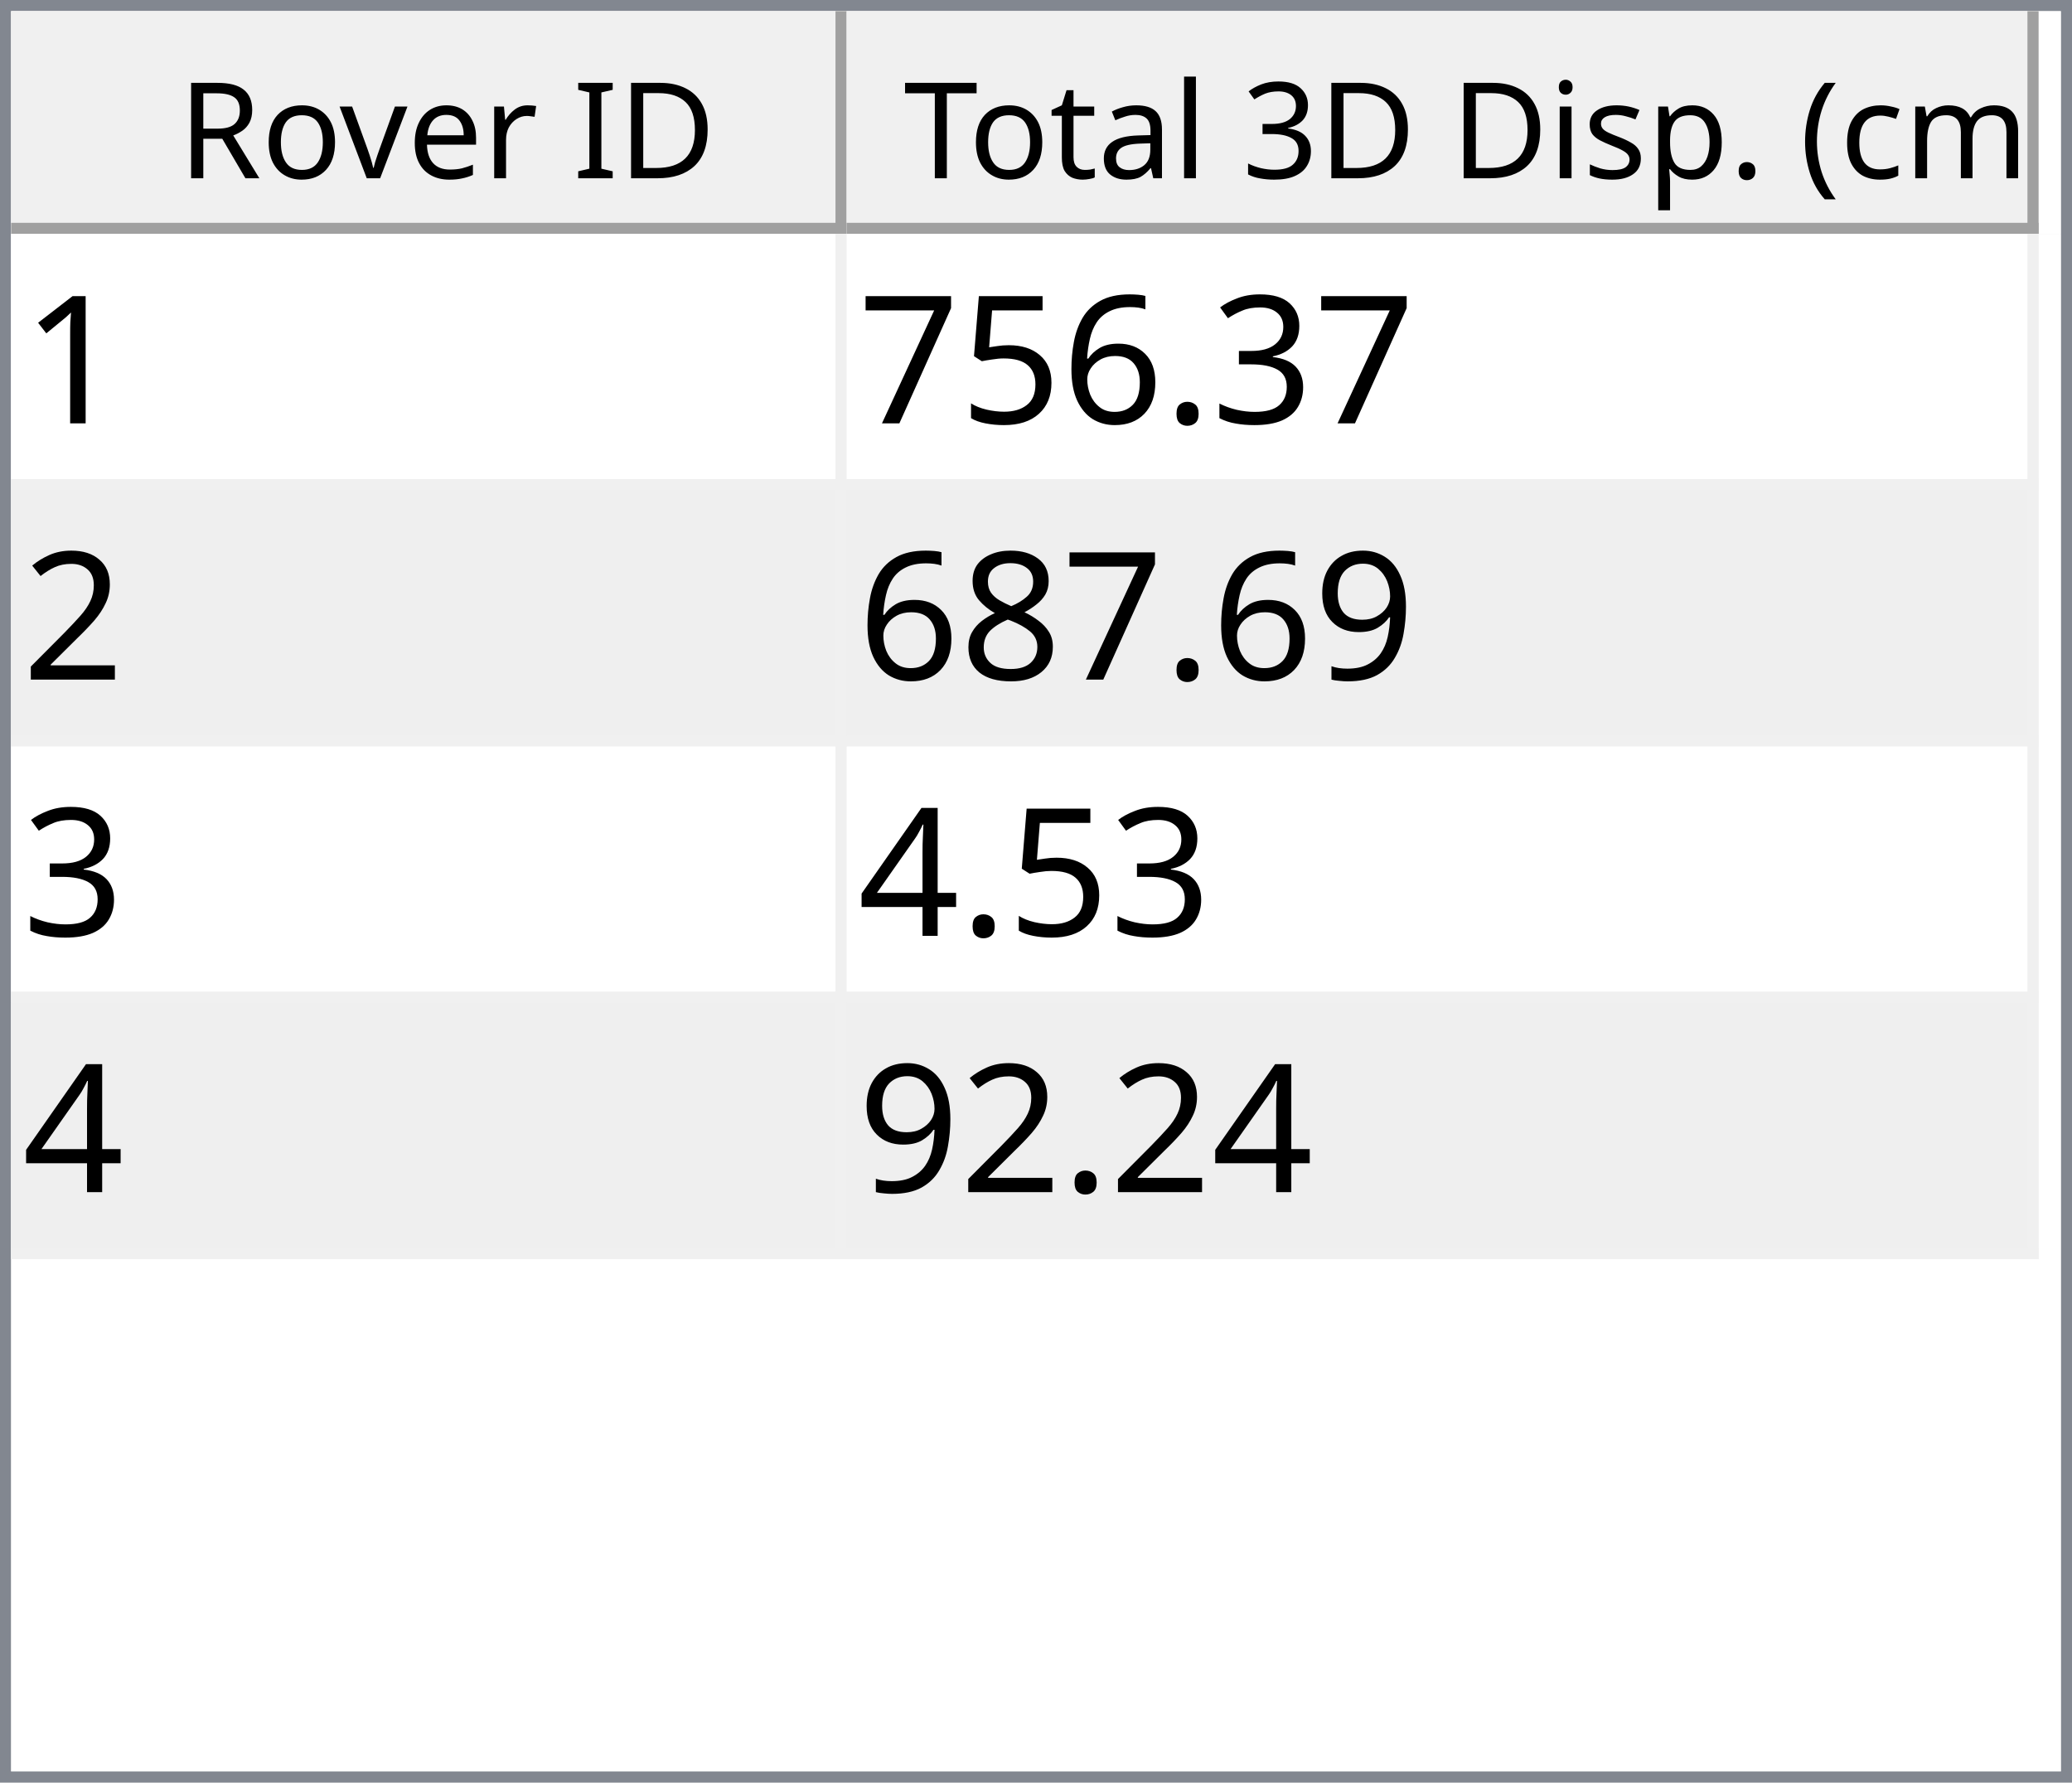
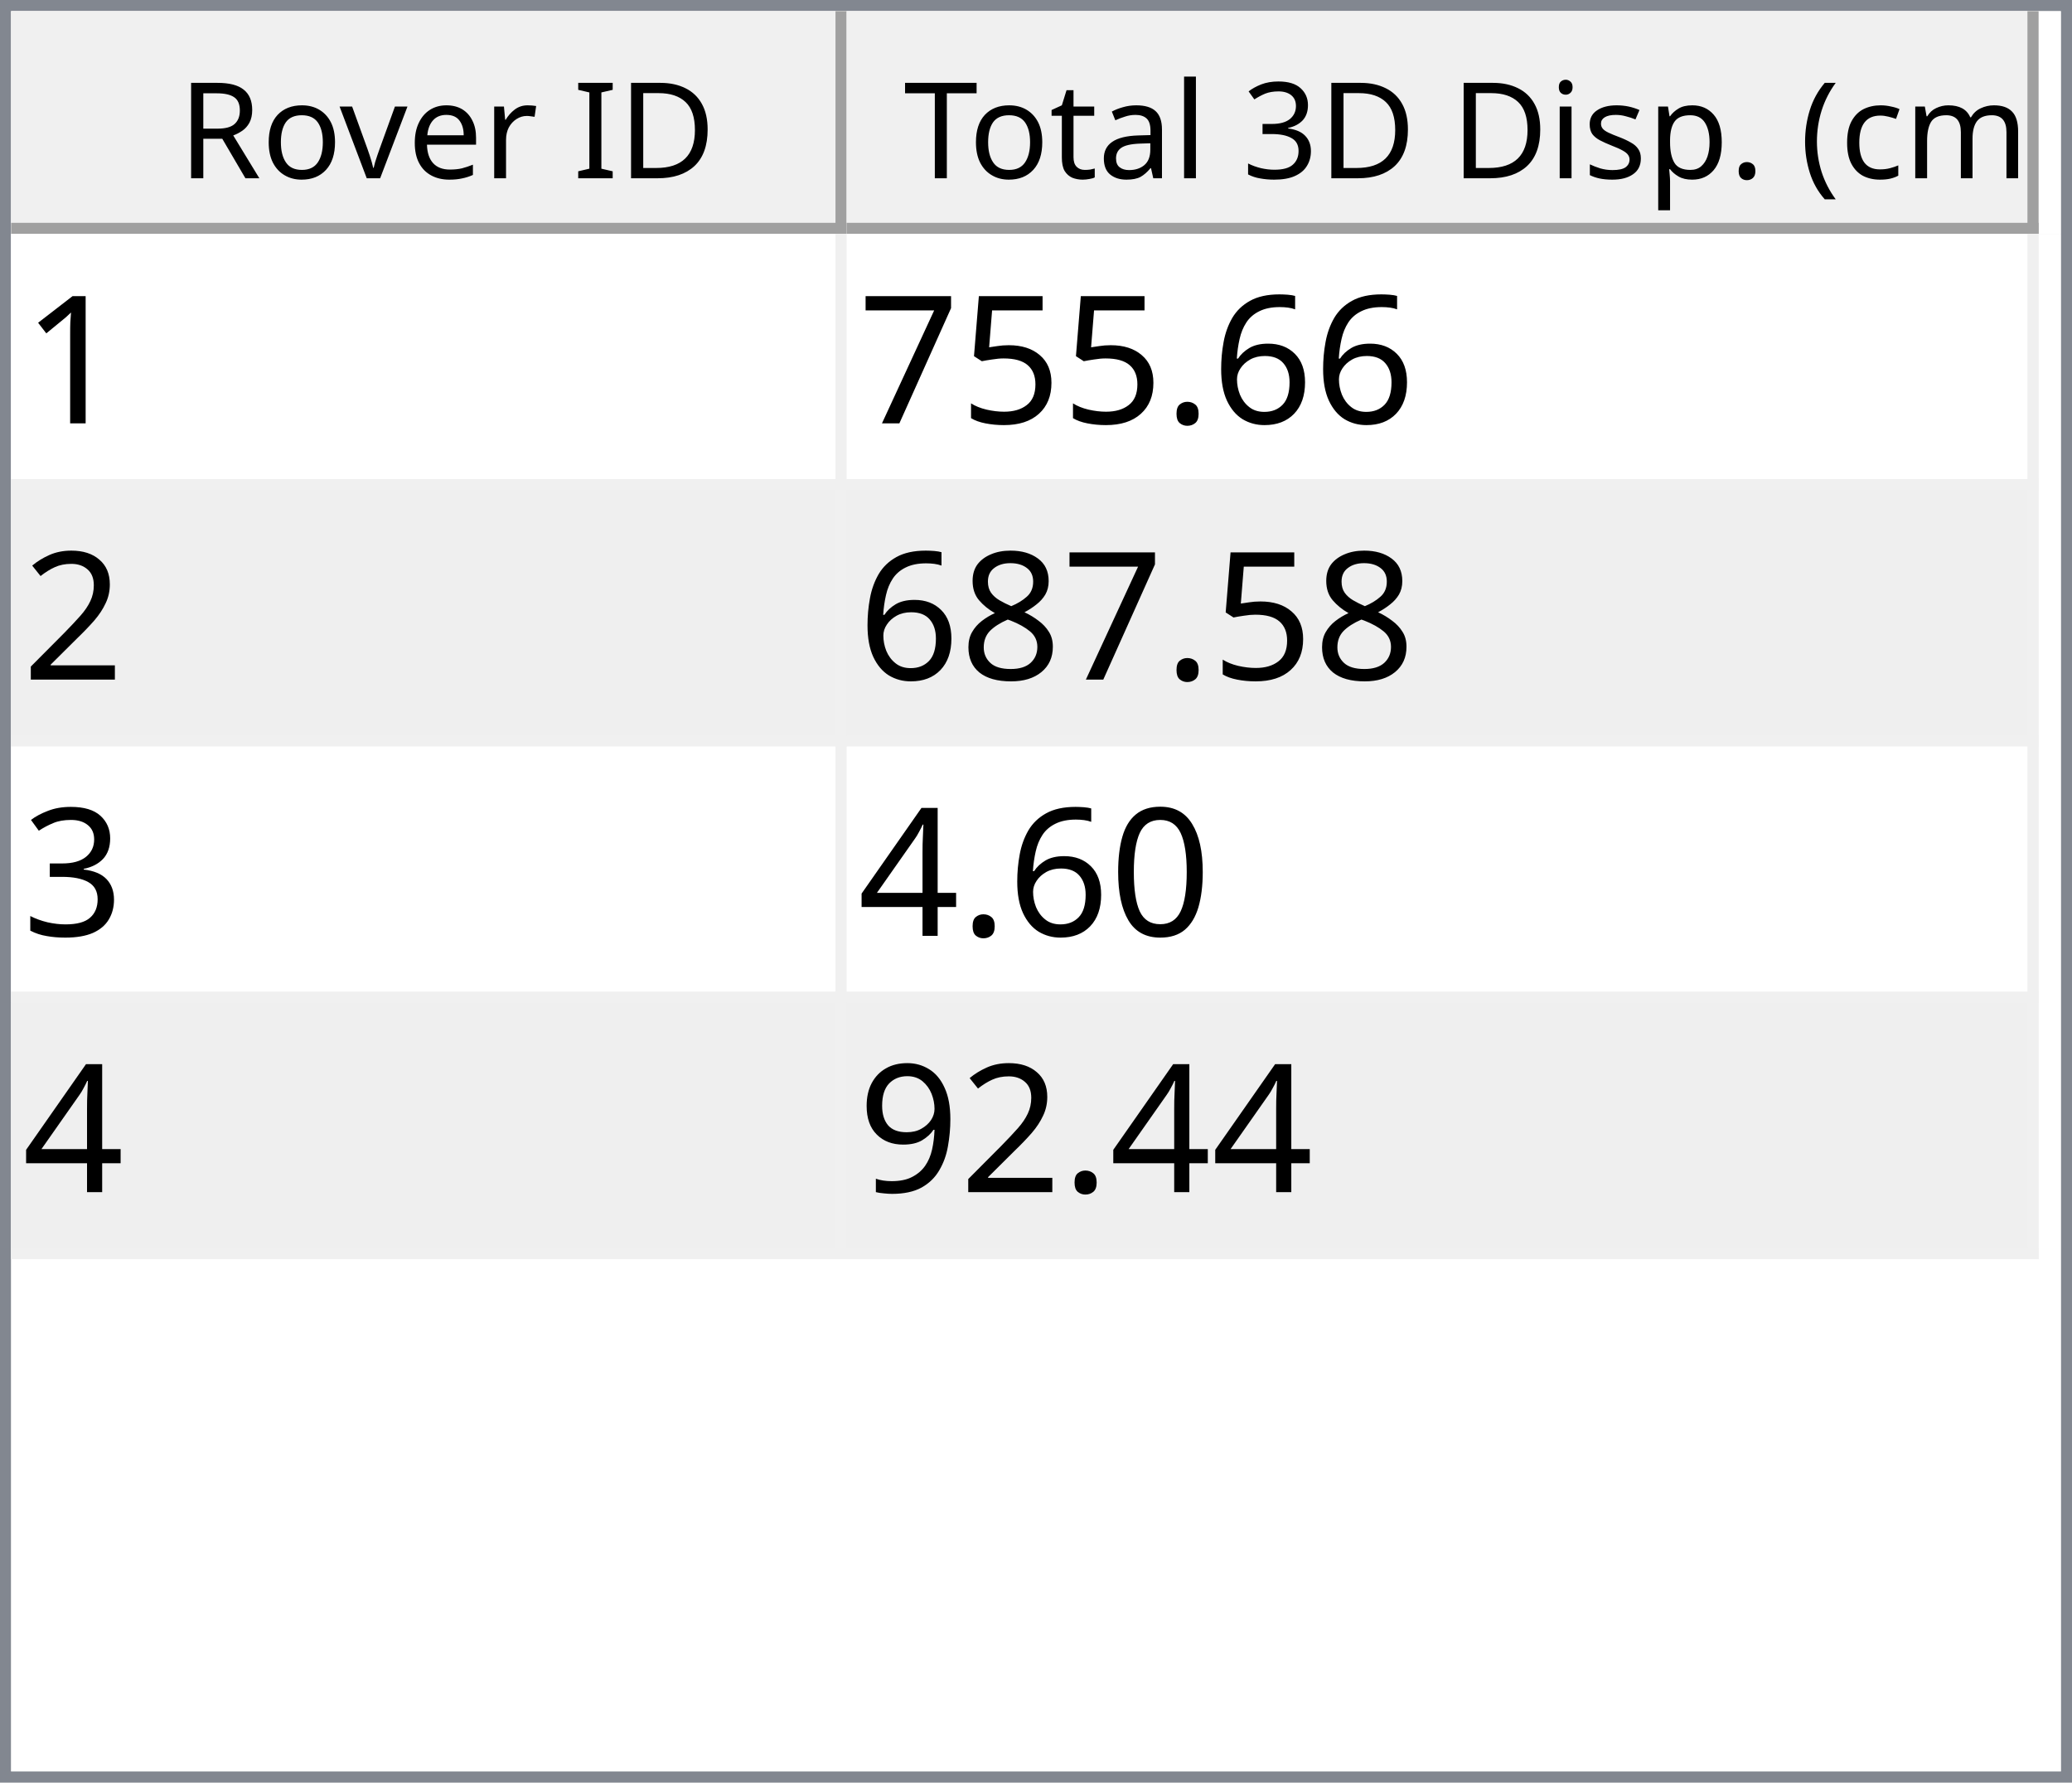
<svg xmlns="http://www.w3.org/2000/svg" style="fill-opacity:1; color-rendering:auto; color-interpolation:auto; text-rendering:auto; stroke:black; stroke-linecap:square; stroke-miterlimit:10; shape-rendering:auto; stroke-opacity:1; fill:black; stroke-dasharray:none; font-weight:normal; stroke-width:1; font-family:'Dialog'; font-style:normal; stroke-linejoin:miter; font-size:12px; stroke-dashoffset:0; image-rendering:auto;" width="186" height="160">
  <defs id="genericDefs" />
  <g>
    <defs id="defs1">
      <clipPath clipPathUnits="userSpaceOnUse" id="clipPath1">
        <path d="M0 0 L186 0 L186 160 L0 160 L0 0 Z" />
      </clipPath>
      <clipPath clipPathUnits="userSpaceOnUse" id="clipPath2">
        <path d="M0 0 L0 160 L186 160 L186 0 Z" />
      </clipPath>
      <clipPath clipPathUnits="userSpaceOnUse" id="clipPath3">
        <path d="M0 0 L0 20 L184 20 L184 0 Z" />
      </clipPath>
      <clipPath clipPathUnits="userSpaceOnUse" id="clipPath4">
        <path d="M0 0 L0 20 L75 20 L75 0 Z" />
      </clipPath>
      <clipPath clipPathUnits="userSpaceOnUse" id="clipPath5">
        <path d="M1 1 L1 19 L74 19 L74 1 Z" />
      </clipPath>
      <clipPath clipPathUnits="userSpaceOnUse" id="clipPath6">
        <path d="M0 0 L0 18 L73 18 L73 0 Z" />
      </clipPath>
      <clipPath clipPathUnits="userSpaceOnUse" id="clipPath7">
        <path d="M-0.5 -0.5 L-0.5 19.5 L74.5 19.5 L74.5 -0.5 Z" />
      </clipPath>
      <clipPath clipPathUnits="userSpaceOnUse" id="clipPath8">
        <path d="M0 0 L0 20 L107 20 L107 0 Z" />
      </clipPath>
      <clipPath clipPathUnits="userSpaceOnUse" id="clipPath9">
        <path d="M1 1 L1 19 L106 19 L106 1 Z" />
      </clipPath>
      <clipPath clipPathUnits="userSpaceOnUse" id="clipPath10">
        <path d="M0 0 L0 18 L105 18 L105 0 Z" />
      </clipPath>
      <clipPath clipPathUnits="userSpaceOnUse" id="clipPath11">
        <path d="M-0.5 -0.5 L-0.5 19.5 L106.5 19.5 L106.5 -0.5 Z" />
      </clipPath>
      <clipPath clipPathUnits="userSpaceOnUse" id="clipPath12">
        <path d="M0 0 L0 138 L184 138 L184 0 Z" />
      </clipPath>
      <clipPath clipPathUnits="userSpaceOnUse" id="clipPath13">
        <path d="M0 0 L0 92 L182 92 L182 0 Z" />
      </clipPath>
      <clipPath clipPathUnits="userSpaceOnUse" id="clipPath14">
        <path d="M-0.5 -0.5 L-0.5 91.5 L181.5 91.5 L181.5 -0.5 Z" />
      </clipPath>
      <clipPath clipPathUnits="userSpaceOnUse" id="clipPath15">
        <path d="M0 0 L0 22 L74 22 L74 0 Z" />
      </clipPath>
      <clipPath clipPathUnits="userSpaceOnUse" id="clipPath16">
        <path d="M0 0 L0 22 L106 22 L106 0 Z" />
      </clipPath>
      <font horiz-adv-x="64.551" id="font1">
        <font-face ascent="107.91" descent="25.098" units-per-em="100" style="font-style:normal; font-family:Segoe UI; font-weight:normal;" />
        <missing-glyph horiz-adv-x="64.551" d="M8.109 0 L8.109 68.266 L56.453 68.266 L56.453 0 L8.109 0 ZM15.328 7.234 L49.219 7.234 L49.219 61.031 L15.328 61.031 L15.328 7.234 Z" />
        <glyph unicode="D" horiz-adv-x="70.117" d="M9.188 0 L9.188 70.016 L28.516 70.016 Q65.531 70.016 65.531 35.891 Q65.531 19.672 55.25 9.836 Q44.969 0 27.734 0 L9.188 0 ZM17.391 62.594 L17.391 7.422 L27.828 7.422 Q41.609 7.422 49.273 14.797 Q56.938 22.172 56.938 35.688 Q56.938 62.594 28.328 62.594 L17.391 62.594 Z" />
        <glyph unicode="I" horiz-adv-x="26.611" d="M17.391 0 L9.188 0 L9.188 70.016 L17.391 70.016 L17.391 0 Z" />
        <glyph unicode=" " horiz-adv-x="27.393" d="" />
        <glyph unicode="r" horiz-adv-x="34.766" d="M34.188 41.891 Q32.078 43.5 28.125 43.5 Q23 43.5 19.555 38.672 Q16.109 33.844 16.109 25.484 L16.109 0 L8.109 0 L8.109 50 L16.109 50 L16.109 39.703 L16.312 39.703 Q18.016 44.969 21.531 47.922 Q25.047 50.875 29.391 50.875 Q32.516 50.875 34.188 50.203 L34.188 41.891 Z" />
        <glyph unicode="e" horiz-adv-x="52.295" d="M48.297 23 L12.984 23 Q13.188 14.656 17.484 10.109 Q21.781 5.562 29.297 5.562 Q37.75 5.562 44.828 11.141 L44.828 3.609 Q38.234 -1.172 27.391 -1.172 Q16.797 -1.172 10.742 5.641 Q4.688 12.453 4.688 24.812 Q4.688 36.469 11.305 43.82 Q17.922 51.172 27.734 51.172 Q37.547 51.172 42.922 44.828 Q48.297 38.484 48.297 27.203 L48.297 23 ZM40.094 29.781 Q40.047 36.719 36.75 40.578 Q33.453 44.438 27.594 44.438 Q21.922 44.438 17.969 40.383 Q14.016 36.328 13.094 29.781 L40.094 29.781 Z" />
        <glyph unicode="v" horiz-adv-x="47.9" d="M47.406 50 L27.484 0 L19.625 0 L0.688 50 L9.469 50 L22.172 13.672 Q23.578 9.672 23.922 6.688 L24.125 6.688 Q24.609 10.453 25.688 13.484 L38.969 50 L47.406 50 Z" />
        <glyph unicode="o" horiz-adv-x="58.594" d="M29 -1.172 Q17.922 -1.172 11.305 5.836 Q4.688 12.844 4.688 24.422 Q4.688 37.016 11.57 44.094 Q18.453 51.172 30.172 51.172 Q41.359 51.172 47.633 44.289 Q53.906 37.406 53.906 25.203 Q53.906 13.234 47.141 6.031 Q40.375 -1.172 29 -1.172 ZM29.594 44.438 Q21.875 44.438 17.383 39.188 Q12.891 33.938 12.891 24.703 Q12.891 15.828 17.43 10.695 Q21.969 5.562 29.594 5.562 Q37.359 5.562 41.531 10.594 Q45.703 15.625 45.703 24.906 Q45.703 34.281 41.531 39.359 Q37.359 44.438 29.594 44.438 Z" />
        <glyph unicode="R" horiz-adv-x="59.814" d="M59.375 0 L49.609 0 L37.891 19.625 Q36.281 22.359 34.766 24.289 Q33.25 26.219 31.664 27.438 Q30.078 28.656 28.25 29.219 Q26.422 29.781 24.125 29.781 L17.391 29.781 L17.391 0 L9.188 0 L9.188 70.016 L30.078 70.016 Q34.672 70.016 38.555 68.867 Q42.438 67.719 45.289 65.375 Q48.141 63.031 49.758 59.547 Q51.375 56.062 51.375 51.375 Q51.375 47.703 50.273 44.656 Q49.172 41.609 47.148 39.211 Q45.125 36.812 42.266 35.133 Q39.406 33.453 35.844 32.516 L35.844 32.328 Q37.594 31.547 38.891 30.547 Q40.188 29.547 41.359 28.18 Q42.531 26.812 43.68 25.078 Q44.828 23.344 46.234 21.047 L59.375 0 ZM17.391 62.594 L17.391 37.203 L28.516 37.203 Q31.594 37.203 34.203 38.133 Q36.812 39.062 38.719 40.797 Q40.625 42.531 41.703 45.047 Q42.781 47.562 42.781 50.688 Q42.781 56.297 39.141 59.445 Q35.5 62.594 28.609 62.594 L17.391 62.594 Z" />
        <glyph unicode=")" horiz-adv-x="30.176" d="M8.297 -15.922 L1.172 -15.922 Q16.406 2.344 16.406 26.812 Q16.406 51.469 1.078 70.016 L8.297 70.016 Q23.531 52.156 23.531 26.703 Q23.531 1.375 8.297 -15.922 Z" />
        <glyph unicode="m" horiz-adv-x="86.133" d="M79.109 0 L71.094 0 L71.094 28.719 Q71.094 37.016 68.531 40.727 Q65.969 44.438 59.906 44.438 Q54.781 44.438 51.195 39.75 Q47.609 35.062 47.609 28.516 L47.609 0 L39.594 0 L39.594 29.688 Q39.594 44.438 28.219 44.438 Q22.953 44.438 19.531 40.016 Q16.109 35.594 16.109 28.516 L16.109 0 L8.109 0 L8.109 50 L16.109 50 L16.109 42.094 L16.312 42.094 Q21.625 51.172 31.844 51.172 Q36.969 51.172 40.773 48.312 Q44.578 45.453 46 40.828 Q51.562 51.172 62.594 51.172 Q79.109 51.172 79.109 30.812 L79.109 0 Z" />
        <glyph unicode="c" horiz-adv-x="46.191" d="M42.188 2.297 Q36.422 -1.172 28.516 -1.172 Q17.828 -1.172 11.258 5.789 Q4.688 12.75 4.688 23.828 Q4.688 36.188 11.766 43.68 Q18.844 51.172 30.672 51.172 Q37.25 51.172 42.281 48.734 L42.281 40.531 Q36.719 44.438 30.375 44.438 Q22.703 44.438 17.797 38.945 Q12.891 33.453 12.891 24.516 Q12.891 15.719 17.508 10.641 Q22.125 5.562 29.891 5.562 Q36.422 5.562 42.188 9.906 L42.188 2.297 Z" />
        <glyph unicode="(" horiz-adv-x="30.176" d="M29.109 -15.922 L21.969 -15.922 Q6.844 1.375 6.844 26.703 Q6.844 52.156 21.969 70.016 L29.203 70.016 Q13.875 51.469 13.875 26.812 Q13.875 2.344 29.109 -15.922 Z" />
        <glyph unicode="." horiz-adv-x="21.68" d="M10.891 -1.078 Q8.641 -1.078 7.055 0.539 Q5.469 2.156 5.469 4.391 Q5.469 6.641 7.055 8.273 Q8.641 9.906 10.891 9.906 Q13.188 9.906 14.797 8.273 Q16.406 6.641 16.406 4.391 Q16.406 2.156 14.797 0.539 Q13.188 -1.078 10.891 -1.078 Z" />
        <glyph unicode="p" horiz-adv-x="58.789" d="M16.312 7.234 L16.109 7.234 L16.109 -23 L8.109 -23 L8.109 50 L16.109 50 L16.109 41.219 L16.312 41.219 Q22.219 51.172 33.594 51.172 Q43.266 51.172 48.688 44.461 Q54.109 37.75 54.109 26.469 Q54.109 13.922 48 6.375 Q41.891 -1.172 31.297 -1.172 Q21.578 -1.172 16.312 7.234 ZM16.109 27.391 L16.109 20.406 Q16.109 14.203 20.141 9.883 Q24.172 5.562 30.375 5.562 Q37.641 5.562 41.773 11.133 Q45.906 16.703 45.906 26.609 Q45.906 34.969 42.047 39.703 Q38.188 44.438 31.594 44.438 Q24.609 44.438 20.359 39.578 Q16.109 34.719 16.109 27.391 Z" />
        <glyph unicode="s" horiz-adv-x="42.432" d="M5.078 1.812 L5.078 10.406 Q11.625 5.562 19.484 5.562 Q30.031 5.562 30.031 12.594 Q30.031 14.594 29.125 15.992 Q28.219 17.391 26.68 18.461 Q25.141 19.531 23.07 20.383 Q21 21.234 18.609 22.172 Q15.281 23.484 12.766 24.828 Q10.25 26.172 8.57 27.859 Q6.891 29.547 6.031 31.695 Q5.172 33.844 5.172 36.719 Q5.172 40.234 6.789 42.945 Q8.406 45.656 11.086 47.484 Q13.766 49.312 17.211 50.242 Q20.656 51.172 24.312 51.172 Q30.812 51.172 35.938 48.922 L35.938 40.828 Q30.422 44.438 23.25 44.438 Q21 44.438 19.195 43.922 Q17.391 43.406 16.094 42.477 Q14.797 41.547 14.086 40.258 Q13.375 38.969 13.375 37.406 Q13.375 35.453 14.086 34.133 Q14.797 32.812 16.164 31.789 Q17.531 30.766 19.484 29.938 Q21.438 29.109 23.922 28.125 Q27.25 26.859 29.883 25.516 Q32.516 24.172 34.375 22.484 Q36.234 20.797 37.234 18.602 Q38.234 16.406 38.234 13.375 Q38.234 9.672 36.602 6.938 Q34.969 4.203 32.234 2.398 Q29.5 0.594 25.93 -0.289 Q22.359 -1.172 18.453 -1.172 Q10.75 -1.172 5.078 1.812 Z" />
        <glyph unicode="i" horiz-adv-x="24.219" d="M12.203 62.703 Q10.062 62.703 8.547 64.164 Q7.031 65.625 7.031 67.875 Q7.031 70.125 8.547 71.609 Q10.062 73.094 12.203 73.094 Q14.406 73.094 15.945 71.609 Q17.484 70.125 17.484 67.875 Q17.484 65.719 15.945 64.211 Q14.406 62.703 12.203 62.703 ZM16.109 0 L8.109 0 L8.109 50 L16.109 50 L16.109 0 Z" />
        <glyph unicode="3" horiz-adv-x="53.906" d="M46.531 19.828 Q46.531 15.094 44.75 11.211 Q42.969 7.328 39.719 4.57 Q36.469 1.812 31.93 0.297 Q27.391 -1.219 21.922 -1.219 Q11.922 -1.219 6 2.594 L6 11.188 Q13.094 5.609 22.219 5.609 Q25.875 5.609 28.828 6.539 Q31.781 7.469 33.906 9.227 Q36.031 10.984 37.18 13.477 Q38.328 15.969 38.328 19.094 Q38.328 32.812 18.797 32.812 L12.984 32.812 L12.984 39.594 L18.5 39.594 Q35.797 39.594 35.797 52.484 Q35.797 64.406 22.609 64.406 Q15.188 64.406 8.688 59.422 L8.688 67.188 Q15.375 71.188 24.609 71.188 Q29 71.188 32.57 69.969 Q36.141 68.75 38.68 66.555 Q41.219 64.359 42.609 61.281 Q44 58.203 44 54.5 Q44 40.672 30.031 36.719 L30.031 36.531 Q33.594 36.141 36.625 34.797 Q39.656 33.453 41.852 31.305 Q44.047 29.156 45.289 26.25 Q46.531 23.344 46.531 19.828 Z" />
        <glyph unicode="l" horiz-adv-x="24.219" d="M16.109 0 L8.109 0 L8.109 74.031 L16.109 74.031 L16.109 0 Z" />
        <glyph unicode="a" horiz-adv-x="50.879" d="M43.891 0 L35.891 0 L35.891 7.812 L35.688 7.812 Q30.469 -1.172 20.312 -1.172 Q12.844 -1.172 8.617 2.781 Q4.391 6.734 4.391 13.281 Q4.391 27.297 20.906 29.594 L35.891 31.688 Q35.891 44.438 25.594 44.438 Q16.547 44.438 9.281 38.281 L9.281 46.484 Q16.656 51.172 26.266 51.172 Q43.891 51.172 43.891 32.516 L43.891 0 ZM35.891 25.297 L23.828 23.641 Q18.266 22.859 15.43 20.875 Q12.594 18.891 12.594 13.875 Q12.594 10.203 15.211 7.883 Q17.828 5.562 22.172 5.562 Q28.125 5.562 32.008 9.742 Q35.891 13.922 35.891 20.312 L35.891 25.297 Z" />
        <glyph unicode="t" horiz-adv-x="33.887" d="M31.297 0.484 Q28.469 -1.078 23.828 -1.078 Q10.688 -1.078 10.688 13.578 L10.688 43.172 L2.094 43.172 L2.094 50 L10.688 50 L10.688 62.203 L18.703 64.797 L18.703 50 L31.297 50 L31.297 43.172 L18.703 43.172 L18.703 14.984 Q18.703 9.969 20.414 7.82 Q22.125 5.672 26.078 5.672 Q29.109 5.672 31.297 7.328 L31.297 0.484 Z" />
        <glyph unicode="T" horiz-adv-x="52.393" d="M50.594 62.594 L30.375 62.594 L30.375 0 L22.172 0 L22.172 62.594 L2 62.594 L2 70.016 L50.594 70.016 L50.594 62.594 Z" />
      </font>
      <font horiz-adv-x="75.0" id="font2">
        <font-face ascent="100.537" descent="21.973" units-per-em="100" style="font-style:normal; font-family:sans-serif; font-weight:normal;" />
        <missing-glyph horiz-adv-x="75.0" d="M12.5 0 L12.5 62.5 L62.5 62.5 L62.5 0 L12.5 0 ZM14.062 1.562 L60.938 1.562 L60.938 60.938 L14.062 60.938 L14.062 1.562 Z" />
        <glyph unicode="1" horiz-adv-x="55.615" d="M37.25 0 L28.469 0 L28.469 56 Q25.297 52.984 20.141 49.953 Q14.984 46.922 10.891 45.406 L10.891 53.906 Q18.266 57.375 23.781 62.305 Q29.297 67.234 31.594 71.875 L37.25 71.875 L37.25 0 Z" />
-         <glyph unicode="3" horiz-adv-x="55.615" d="M4.203 18.891 L12.984 20.062 Q14.5 12.594 18.141 9.297 Q21.781 6 27 6 Q33.203 6 37.477 10.297 Q41.75 14.594 41.75 20.953 Q41.75 27 37.797 30.93 Q33.844 34.859 27.734 34.859 Q25.25 34.859 21.531 33.891 L22.516 41.609 Q23.391 41.5 23.922 41.5 Q29.547 41.5 34.039 44.43 Q38.531 47.359 38.531 53.469 Q38.531 58.297 35.258 61.477 Q31.984 64.656 26.812 64.656 Q21.688 64.656 18.266 61.43 Q14.844 58.203 13.875 51.766 L5.078 53.328 Q6.688 62.156 12.398 67.016 Q18.109 71.875 26.609 71.875 Q32.469 71.875 37.398 69.359 Q42.328 66.844 44.945 62.5 Q47.562 58.156 47.562 53.266 Q47.562 48.641 45.07 44.828 Q42.578 41.016 37.703 38.766 Q44.047 37.312 47.562 32.695 Q51.078 28.078 51.078 21.141 Q51.078 11.766 44.242 5.25 Q37.406 -1.266 26.953 -1.266 Q17.531 -1.266 11.305 4.352 Q5.078 9.969 4.203 18.891 Z" />
+         <glyph unicode="6" horiz-adv-x="55.615" d="M49.75 54.047 L41.016 53.375 Q39.844 58.547 37.703 60.891 Q34.125 64.656 28.906 64.656 Q24.703 64.656 21.531 62.312 Q17.391 59.281 14.992 53.469 Q12.594 47.656 12.5 36.922 Q15.672 41.75 20.266 44.094 Q24.859 46.438 29.891 46.438 Q38.672 46.438 44.852 39.969 Q51.031 33.5 51.031 23.25 Q51.031 16.5 48.125 10.719 Q45.219 4.938 40.141 1.859 Q35.062 -1.219 28.609 -1.219 Q17.625 -1.219 10.695 6.859 Q3.766 14.938 3.766 33.5 Q3.766 54.25 11.422 63.672 Q18.109 71.875 29.438 71.875 Q37.891 71.875 43.289 67.141 Q48.688 62.406 49.75 54.047 ZM13.875 23.188 Q13.875 18.656 15.797 14.508 Q17.719 10.359 21.188 8.18 Q24.656 6 28.469 6 Q34.031 6 38.039 10.492 Q42.047 14.984 42.047 22.703 Q42.047 30.125 38.086 34.398 Q34.125 38.672 28.125 38.672 Q22.172 38.672 18.023 34.398 Q13.875 30.125 13.875 23.188 Z" />
        <glyph unicode="." horiz-adv-x="27.783" d="M9.078 0 L9.078 10.016 L19.094 10.016 L19.094 0 L9.078 0 Z" />
-         <glyph unicode="6" horiz-adv-x="55.615" d="M49.75 54.047 L41.016 53.375 Q39.844 58.547 37.703 60.891 Q34.125 64.656 28.906 64.656 Q24.703 64.656 21.531 62.312 Q17.391 59.281 14.992 53.469 Q12.594 47.656 12.5 36.922 Q15.672 41.75 20.266 44.094 Q24.859 46.438 29.891 46.438 Q38.672 46.438 44.852 39.969 Q51.031 33.5 51.031 23.25 Q51.031 16.5 48.125 10.719 Q45.219 4.938 40.141 1.859 Q35.062 -1.219 28.609 -1.219 Q17.625 -1.219 10.695 6.859 Q3.766 14.938 3.766 33.5 Q3.766 54.25 11.422 63.672 Q18.109 71.875 29.438 71.875 Q37.891 71.875 43.289 67.141 Q48.688 62.406 49.75 54.047 ZM13.875 23.188 Q13.875 18.656 15.797 14.508 Q17.719 10.359 21.188 8.18 Q24.656 6 28.469 6 Q34.031 6 38.039 10.492 Q42.047 14.984 42.047 22.703 Q42.047 30.125 38.086 34.398 Q34.125 38.672 28.125 38.672 Q22.172 38.672 18.023 34.398 Q13.875 30.125 13.875 23.188 Z" />
        <glyph unicode="5" horiz-adv-x="55.615" d="M4.156 18.75 L13.375 19.531 Q14.406 12.797 18.141 9.398 Q21.875 6 27.156 6 Q33.5 6 37.891 10.789 Q42.281 15.578 42.281 23.484 Q42.281 31 38.062 35.352 Q33.844 39.703 27 39.703 Q22.75 39.703 19.336 37.773 Q15.922 35.844 13.969 32.766 L5.719 33.844 L12.641 70.609 L48.25 70.609 L48.25 62.203 L19.672 62.203 L15.828 42.969 Q22.266 47.469 29.344 47.469 Q38.719 47.469 45.164 40.969 Q51.609 34.469 51.609 24.266 Q51.609 14.547 45.953 7.469 Q39.062 -1.219 27.156 -1.219 Q17.391 -1.219 11.211 4.25 Q5.031 9.719 4.156 18.75 Z" />
        <glyph unicode="7" horiz-adv-x="55.615" d="M4.734 62.203 L4.734 70.656 L51.078 70.656 L51.078 63.812 Q44.234 56.547 37.523 44.484 Q30.812 32.422 27.156 19.672 Q24.516 10.688 23.781 0 L14.75 0 Q14.891 8.453 18.062 20.414 Q21.234 32.375 27.172 43.484 Q33.109 54.594 39.797 62.203 L4.734 62.203 Z" />
        <glyph unicode="2" horiz-adv-x="55.615" d="M50.344 8.453 L50.344 0 L3.031 0 Q2.938 3.172 4.047 6.109 Q5.859 10.938 9.836 15.625 Q13.812 20.312 21.344 26.469 Q33.016 36.031 37.117 41.625 Q41.219 47.219 41.219 52.203 Q41.219 57.422 37.477 61.008 Q33.734 64.594 27.734 64.594 Q21.391 64.594 17.578 60.789 Q13.766 56.984 13.719 50.25 L4.688 51.172 Q5.609 61.281 11.664 66.578 Q17.719 71.875 27.938 71.875 Q38.234 71.875 44.242 66.164 Q50.25 60.453 50.25 52 Q50.25 47.703 48.492 43.555 Q46.734 39.406 42.656 34.812 Q38.578 30.219 29.109 22.219 Q21.188 15.578 18.945 13.211 Q16.703 10.844 15.234 8.453 L50.344 8.453 Z" />
+         <glyph unicode="8" horiz-adv-x="55.615" d="M17.672 38.812 Q12.203 40.828 9.57 44.539 Q6.938 48.25 6.938 53.422 Q6.938 61.234 12.555 66.555 Q18.172 71.875 27.484 71.875 Q36.859 71.875 42.578 66.43 Q48.297 60.984 48.297 53.172 Q48.297 48.188 45.68 44.508 Q43.062 40.828 37.75 38.812 Q44.344 36.672 47.781 31.883 Q51.219 27.094 51.219 20.453 Q51.219 11.281 44.727 5.031 Q38.234 -1.219 27.641 -1.219 Q17.047 -1.219 10.547 5.055 Q4.047 11.328 4.047 20.703 Q4.047 27.688 7.594 32.398 Q11.141 37.109 17.672 38.812 ZM15.922 53.719 Q15.922 48.641 19.195 45.414 Q22.469 42.188 27.688 42.188 Q32.766 42.188 36.016 45.383 Q39.266 48.578 39.266 53.219 Q39.266 58.062 35.914 61.359 Q32.562 64.656 27.594 64.656 Q22.562 64.656 19.242 61.43 Q15.922 58.203 15.922 53.719 ZM13.094 20.656 Q13.094 16.891 14.875 13.375 Q16.656 9.859 20.172 7.93 Q23.688 6 27.734 6 Q34.031 6 38.133 10.055 Q42.234 14.109 42.234 20.359 Q42.234 26.703 38.016 30.859 Q33.797 35.016 27.438 35.016 Q21.234 35.016 17.164 30.914 Q13.094 26.812 13.094 20.656 Z" />
+         <glyph unicode="3" horiz-adv-x="55.615" d="M4.203 18.891 L12.984 20.062 Q14.5 12.594 18.141 9.297 Q21.781 6 27 6 Q33.203 6 37.477 10.297 Q41.75 14.594 41.75 20.953 Q41.75 27 37.797 30.93 Q33.844 34.859 27.734 34.859 Q25.25 34.859 21.531 33.891 L22.516 41.609 Q23.391 41.5 23.922 41.5 Q29.547 41.5 34.039 44.43 Q38.531 47.359 38.531 53.469 Q38.531 58.297 35.258 61.477 Q31.984 64.656 26.812 64.656 Q21.688 64.656 18.266 61.43 Q14.844 58.203 13.875 51.766 L5.078 53.328 Q6.688 62.156 12.398 67.016 Q18.109 71.875 26.609 71.875 Q32.469 71.875 37.398 69.359 Q42.328 66.844 44.945 62.5 Q47.562 58.156 47.562 53.266 Q47.562 48.641 45.07 44.828 Q42.578 41.016 37.703 38.766 Q44.047 37.312 47.562 32.695 Q51.078 28.078 51.078 21.141 Q51.078 11.766 44.242 5.25 Q37.406 -1.266 26.953 -1.266 Q17.531 -1.266 11.305 4.352 Q5.078 9.969 4.203 18.891 Z" />
+         <glyph unicode="0" horiz-adv-x="55.615" d="M4.156 35.297 Q4.156 48 6.766 55.742 Q9.375 63.484 14.523 67.68 Q19.672 71.875 27.484 71.875 Q33.25 71.875 37.594 69.555 Q41.938 67.234 44.773 62.867 Q47.609 58.5 49.219 52.227 Q50.828 45.953 50.828 35.297 Q50.828 22.703 48.242 14.969 Q45.656 7.234 40.508 3.008 Q35.359 -1.219 27.484 -1.219 Q17.141 -1.219 11.234 6.203 Q4.156 15.141 4.156 35.297 ZM13.188 35.297 Q13.188 17.672 17.312 11.836 Q21.438 6 27.484 6 Q33.547 6 37.672 11.859 Q41.797 17.719 41.797 35.297 Q41.797 52.984 37.672 58.789 Q33.547 64.594 27.391 64.594 Q21.344 64.594 17.719 59.469 Q13.188 52.938 13.188 35.297 Z" />
+         <glyph unicode="4" horiz-adv-x="55.615" d="M32.328 0 L32.328 17.141 L1.266 17.141 L1.266 25.203 L33.938 71.578 L41.109 71.578 L41.109 25.203 L50.781 25.203 L50.781 17.141 L41.109 17.141 L41.109 0 L32.328 0 ZM32.328 25.203 L32.328 57.469 L9.906 25.203 L32.328 25.203 Z" />
        <glyph unicode="9" horiz-adv-x="55.615" d="M5.469 16.547 L13.922 17.328 Q14.984 11.375 18.016 8.688 Q21.047 6 25.781 6 Q29.828 6 32.883 7.859 Q35.938 9.719 37.891 12.82 Q39.844 15.922 41.164 21.195 Q42.484 26.469 42.484 31.938 Q42.484 32.516 42.438 33.688 Q39.797 29.5 35.234 26.883 Q30.672 24.266 25.344 24.266 Q16.453 24.266 10.305 30.711 Q4.156 37.156 4.156 47.703 Q4.156 58.594 10.578 65.234 Q17 71.875 26.656 71.875 Q33.641 71.875 39.43 68.117 Q45.219 64.359 48.219 57.398 Q51.219 50.438 51.219 37.25 Q51.219 23.531 48.242 15.406 Q45.266 7.281 39.383 3.031 Q33.5 -1.219 25.594 -1.219 Q17.188 -1.219 11.867 3.445 Q6.547 8.109 5.469 16.547 ZM41.453 48.141 Q41.453 55.719 37.43 60.156 Q33.406 64.594 27.734 64.594 Q21.875 64.594 17.531 59.812 Q13.188 55.031 13.188 47.406 Q13.188 40.578 17.312 36.305 Q21.438 32.031 27.484 32.031 Q33.594 32.031 37.523 36.305 Q41.453 40.578 41.453 48.141 Z" />
-         <glyph unicode="8" horiz-adv-x="55.615" d="M17.672 38.812 Q12.203 40.828 9.57 44.539 Q6.938 48.25 6.938 53.422 Q6.938 61.234 12.555 66.555 Q18.172 71.875 27.484 71.875 Q36.859 71.875 42.578 66.43 Q48.297 60.984 48.297 53.172 Q48.297 48.188 45.68 44.508 Q43.062 40.828 37.75 38.812 Q44.344 36.672 47.781 31.883 Q51.219 27.094 51.219 20.453 Q51.219 11.281 44.727 5.031 Q38.234 -1.219 27.641 -1.219 Q17.047 -1.219 10.547 5.055 Q4.047 11.328 4.047 20.703 Q4.047 27.688 7.594 32.398 Q11.141 37.109 17.672 38.812 ZM15.922 53.719 Q15.922 48.641 19.195 45.414 Q22.469 42.188 27.688 42.188 Q32.766 42.188 36.016 45.383 Q39.266 48.578 39.266 53.219 Q39.266 58.062 35.914 61.359 Q32.562 64.656 27.594 64.656 Q22.562 64.656 19.242 61.43 Q15.922 58.203 15.922 53.719 ZM13.094 20.656 Q13.094 16.891 14.875 13.375 Q16.656 9.859 20.172 7.93 Q23.688 6 27.734 6 Q34.031 6 38.133 10.055 Q42.234 14.109 42.234 20.359 Q42.234 26.703 38.016 30.859 Q33.797 35.016 27.438 35.016 Q21.234 35.016 17.164 30.914 Q13.094 26.812 13.094 20.656 Z" />
-         <glyph unicode="4" horiz-adv-x="55.615" d="M32.328 0 L32.328 17.141 L1.266 17.141 L1.266 25.203 L33.938 71.578 L41.109 71.578 L41.109 25.203 L50.781 25.203 L50.781 17.141 L41.109 17.141 L41.109 0 L32.328 0 ZM32.328 25.203 L32.328 57.469 L9.906 25.203 L32.328 25.203 Z" />
      </font>
    </defs>
    <g style="fill:white; stroke:white;">
      <rect x="0" y="0" width="186" style="clip-path:url(#clipPath1); stroke:none;" height="160" />
    </g>
    <g style="fill:white; text-rendering:optimizeSpeed; color-rendering:optimizeSpeed; image-rendering:optimizeSpeed; shape-rendering:crispEdges; stroke:white; color-interpolation:sRGB;">
      <rect x="0" width="186" height="160" y="0" style="stroke:none;" />
      <path style="stroke:none;" d="M0 160 L186 160 L186 0 L0 0 Z" />
    </g>
    <g style="fill:rgb(240,240,240); font-family:'Segoe UI'; stroke:rgb(240,240,240);">
      <rect x="0" y="0" width="186" style="clip-path:url(#clipPath2); stroke:none;" height="160" />
    </g>
    <g style="fill:rgb(130,135,144); font-family:'Segoe UI'; stroke:rgb(130,135,144);">
      <path d="M0 0 L186 0 L186 160 L0 160 L0 0 ZM1 1 L185 1 L185 159 L1 159 L1 1 Z" style="fill-rule:evenodd; clip-path:url(#clipPath2); stroke:none;" />
    </g>
    <g style="fill:white; font-family:'Segoe UI'; stroke:white;" transform="translate(1,1)">
      <rect x="0" y="0" width="184" style="clip-path:url(#clipPath3); stroke:none;" height="20" />
    </g>
    <g style="fill:rgb(240,240,240); font-family:'Segoe UI'; stroke:rgb(240,240,240);" transform="translate(1,1)">
      <rect x="0" y="0" width="75" style="clip-path:url(#clipPath4); stroke:none;" height="20" />
    </g>
    <g style="font-family:'Segoe UI';" transform="translate(2,2)">
      <text x="14" xml:space="preserve" y="14" style="clip-path:url(#clipPath6); stroke:none;">Rover ID</text>
    </g>
    <g style="fill:rgb(160,160,160); font-family:'Segoe UI'; stroke:rgb(160,160,160); stroke-linejoin:bevel;" transform="translate(1.5,1.5)">
      <line x1="74" x2="74" y1="0" style="fill:none; clip-path:url(#clipPath7);" y2="19" />
    </g>
    <g style="fill:rgb(160,160,160); font-family:'Segoe UI'; stroke:rgb(160,160,160); stroke-linejoin:bevel;" transform="matrix(1,0,0,1,1,1) translate(0.5,0.5)">
      <line x1="0" x2="74" y1="19" style="fill:none; clip-path:url(#clipPath7);" y2="19" />
    </g>
    <g style="fill:rgb(240,240,240); font-family:'Segoe UI'; stroke:rgb(240,240,240);" transform="translate(76,1)">
      <rect x="0" y="0" width="107" style="clip-path:url(#clipPath8); stroke:none;" height="20" />
    </g>
    <g style="font-family:'Segoe UI';" transform="translate(77,2)">
      <text x="1" xml:space="preserve" y="14" style="clip-path:url(#clipPath10); stroke:none;"> Total 3D Disp. (cm)</text>
    </g>
    <g style="fill:rgb(160,160,160); font-family:'Segoe UI'; stroke:rgb(160,160,160); stroke-linejoin:bevel;" transform="translate(76.5,1.5)">
      <line x1="106" x2="106" y1="0" style="fill:none; clip-path:url(#clipPath11);" y2="19" />
    </g>
    <g style="fill:rgb(160,160,160); font-family:'Segoe UI'; stroke:rgb(160,160,160); stroke-linejoin:bevel;" transform="matrix(1,0,0,1,76,1) translate(0.5,0.5)">
      <line x1="0" x2="106" y1="19" style="fill:none; clip-path:url(#clipPath11);" y2="19" />
    </g>
    <g style="fill:white; font-family:'Segoe UI'; stroke:white;" transform="translate(1,21)">
      <rect x="0" y="0" width="184" style="clip-path:url(#clipPath12); stroke:none;" height="138" />
    </g>
    <g style="fill:rgb(240,240,240); font-size:16px; font-family:sans-serif; stroke:rgb(240,240,240);" transform="translate(1,21)">
      <rect x="0" y="0" width="182" style="clip-path:url(#clipPath13); stroke:none;" height="92" />
      <line transform="translate(0.5,0.5)" x1="0" x2="181" y1="22" style="clip-path:url(#clipPath14); fill:none; stroke-linejoin:bevel;" y2="22" />
    </g>
    <g transform="matrix(1,0,0,1,1,21) translate(0.5,0.5)" style="fill:rgb(240,240,240); font-size:16px; font-family:sans-serif; stroke:rgb(240,240,240); stroke-linejoin:bevel;">
      <line x1="0" x2="181" y1="45" style="fill:none; clip-path:url(#clipPath14);" y2="45" />
    </g>
    <g transform="matrix(1,0,0,1,1,21) translate(0.5,0.5)" style="fill:rgb(240,240,240); font-size:16px; font-family:sans-serif; stroke:rgb(240,240,240); stroke-linejoin:bevel;">
      <line x1="0" x2="181" y1="68" style="fill:none; clip-path:url(#clipPath14);" y2="68" />
    </g>
    <g transform="matrix(1,0,0,1,1,21) translate(0.5,0.5)" style="fill:rgb(240,240,240); font-size:16px; font-family:sans-serif; stroke:rgb(240,240,240); stroke-linejoin:bevel;">
      <line x1="0" x2="181" y1="91" style="fill:none; clip-path:url(#clipPath14);" y2="91" />
    </g>
    <g transform="matrix(1,0,0,1,1,21) translate(0.5,0.5)" style="fill:rgb(240,240,240); font-size:16px; font-family:sans-serif; stroke:rgb(240,240,240); stroke-linejoin:bevel;">
      <line x1="74" x2="74" y1="0" style="fill:none; clip-path:url(#clipPath14);" y2="91" />
    </g>
    <g transform="matrix(1,0,0,1,1,21) translate(0.5,0.5)" style="fill:rgb(240,240,240); font-size:16px; font-family:sans-serif; stroke:rgb(240,240,240); stroke-linejoin:bevel;">
      <line x1="181" x2="181" y1="0" style="fill:none; clip-path:url(#clipPath14);" y2="91" />
    </g>
    <g style="fill:white; font-size:16px; font-family:sans-serif; stroke:white;" transform="matrix(1,0,0,1,1,21)">
      <rect x="0" y="0" width="74" style="clip-path:url(#clipPath15); stroke:none;" height="22" />
      <text x="1" y="17" style="fill:black; clip-path:url(#clipPath15); stroke:none;" xml:space="preserve">1</text>
    </g>
    <g style="fill:white; font-size:16px; font-family:sans-serif; stroke:white;" transform="matrix(1,0,0,1,1,21) translate(75,0)">
      <rect x="0" y="0" width="106" style="clip-path:url(#clipPath16); stroke:none;" height="22" />
-       <text x="1" y="17" style="fill:black; clip-path:url(#clipPath16); stroke:none;" xml:space="preserve">756.37</text>
+       <text x="1" y="17" style="fill:black; clip-path:url(#clipPath16); stroke:none;" xml:space="preserve">755.66</text>
    </g>
    <g style="fill:rgb(239,239,239); font-size:16px; font-family:sans-serif; stroke:rgb(239,239,239);" transform="matrix(1,0,0,1,1,21) translate(0,23)">
      <rect x="0" y="0" width="74" style="clip-path:url(#clipPath15); stroke:none;" height="22" />
      <text x="1" y="17" style="fill:black; clip-path:url(#clipPath15); stroke:none;" xml:space="preserve">2</text>
    </g>
    <g style="fill:rgb(239,239,239); font-size:16px; font-family:sans-serif; stroke:rgb(239,239,239);" transform="matrix(1,0,0,1,1,21) translate(75,23)">
      <rect x="0" y="0" width="106" style="clip-path:url(#clipPath16); stroke:none;" height="22" />
-       <text x="1" y="17" style="fill:black; clip-path:url(#clipPath16); stroke:none;" xml:space="preserve">687.69</text>
+       <text x="1" y="17" style="fill:black; clip-path:url(#clipPath16); stroke:none;" xml:space="preserve">687.58</text>
    </g>
    <g style="fill:white; font-size:16px; font-family:sans-serif; stroke:white;" transform="matrix(1,0,0,1,1,21) translate(0,46)">
      <rect x="0" y="0" width="74" style="clip-path:url(#clipPath15); stroke:none;" height="22" />
      <text x="1" y="17" style="fill:black; clip-path:url(#clipPath15); stroke:none;" xml:space="preserve">3</text>
    </g>
    <g style="fill:white; font-size:16px; font-family:sans-serif; stroke:white;" transform="matrix(1,0,0,1,1,21) translate(75,46)">
      <rect x="0" y="0" width="106" style="clip-path:url(#clipPath16); stroke:none;" height="22" />
-       <text x="1" y="17" style="fill:black; clip-path:url(#clipPath16); stroke:none;" xml:space="preserve">4.53</text>
+       <text x="1" y="17" style="fill:black; clip-path:url(#clipPath16); stroke:none;" xml:space="preserve">4.60</text>
    </g>
    <g style="fill:rgb(239,239,239); font-size:16px; font-family:sans-serif; stroke:rgb(239,239,239);" transform="matrix(1,0,0,1,1,21) translate(0,69)">
      <rect x="0" y="0" width="74" style="clip-path:url(#clipPath15); stroke:none;" height="22" />
      <text x="1" y="17" style="fill:black; clip-path:url(#clipPath15); stroke:none;" xml:space="preserve">4</text>
    </g>
    <g style="fill:rgb(239,239,239); font-size:16px; font-family:sans-serif; stroke:rgb(239,239,239);" transform="matrix(1,0,0,1,1,21) translate(75,69)">
      <rect x="0" y="0" width="106" style="clip-path:url(#clipPath16); stroke:none;" height="22" />
-       <text x="1" y="17" style="fill:black; clip-path:url(#clipPath16); stroke:none;" xml:space="preserve">92.24</text>
+       <text x="1" y="17" style="fill:black; clip-path:url(#clipPath16); stroke:none;" xml:space="preserve">92.44</text>
    </g>
  </g>
</svg>
